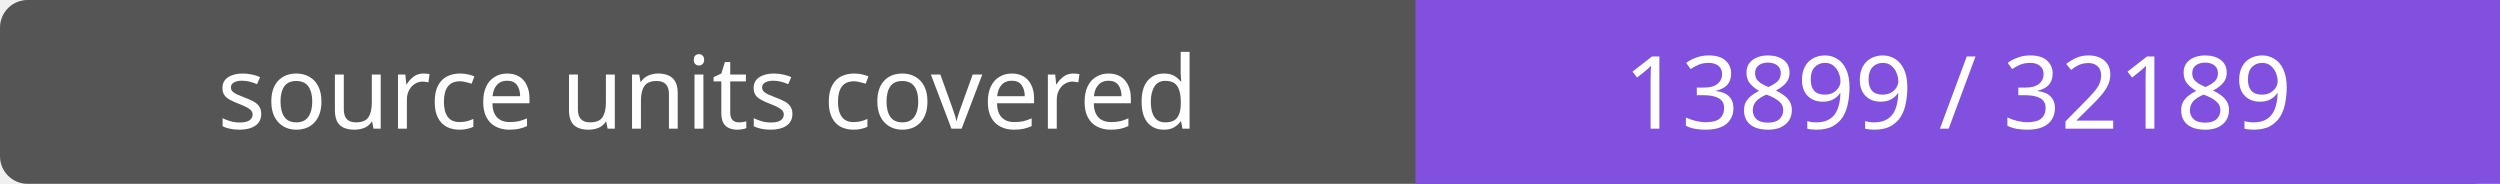
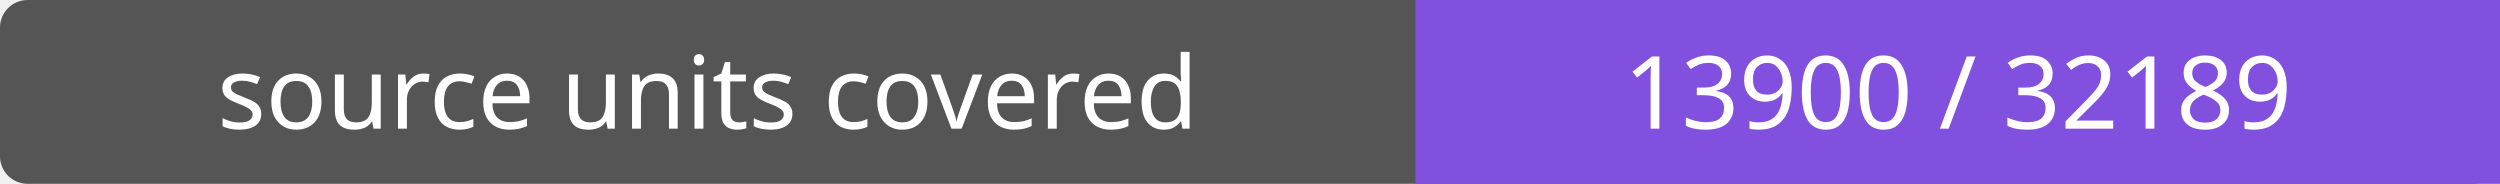
- <svg xmlns="http://www.w3.org/2000/svg" width="272" height="20" role="img" aria-label="source units covered: 13899 / 32189">
+ <svg xmlns="http://www.w3.org/2000/svg" width="272" height="20" role="img" aria-label="source units covered: 13900 / 32189">
  <rect width="272" height="20" rx="3" fill="#555" />
  <path fill="#8250df" d="M154 0h118v20H154z" />
  <g fill="#fff" text-anchor="middle" font-family="Verdana,sans-serif" font-size="11">
    <text x="77.0" y="14">source units covered</text>
-     <text x="213.0" y="14">13899 / 32189</text>
+     <text x="213.0" y="14">13900 / 32189</text>
  </g>
</svg>
